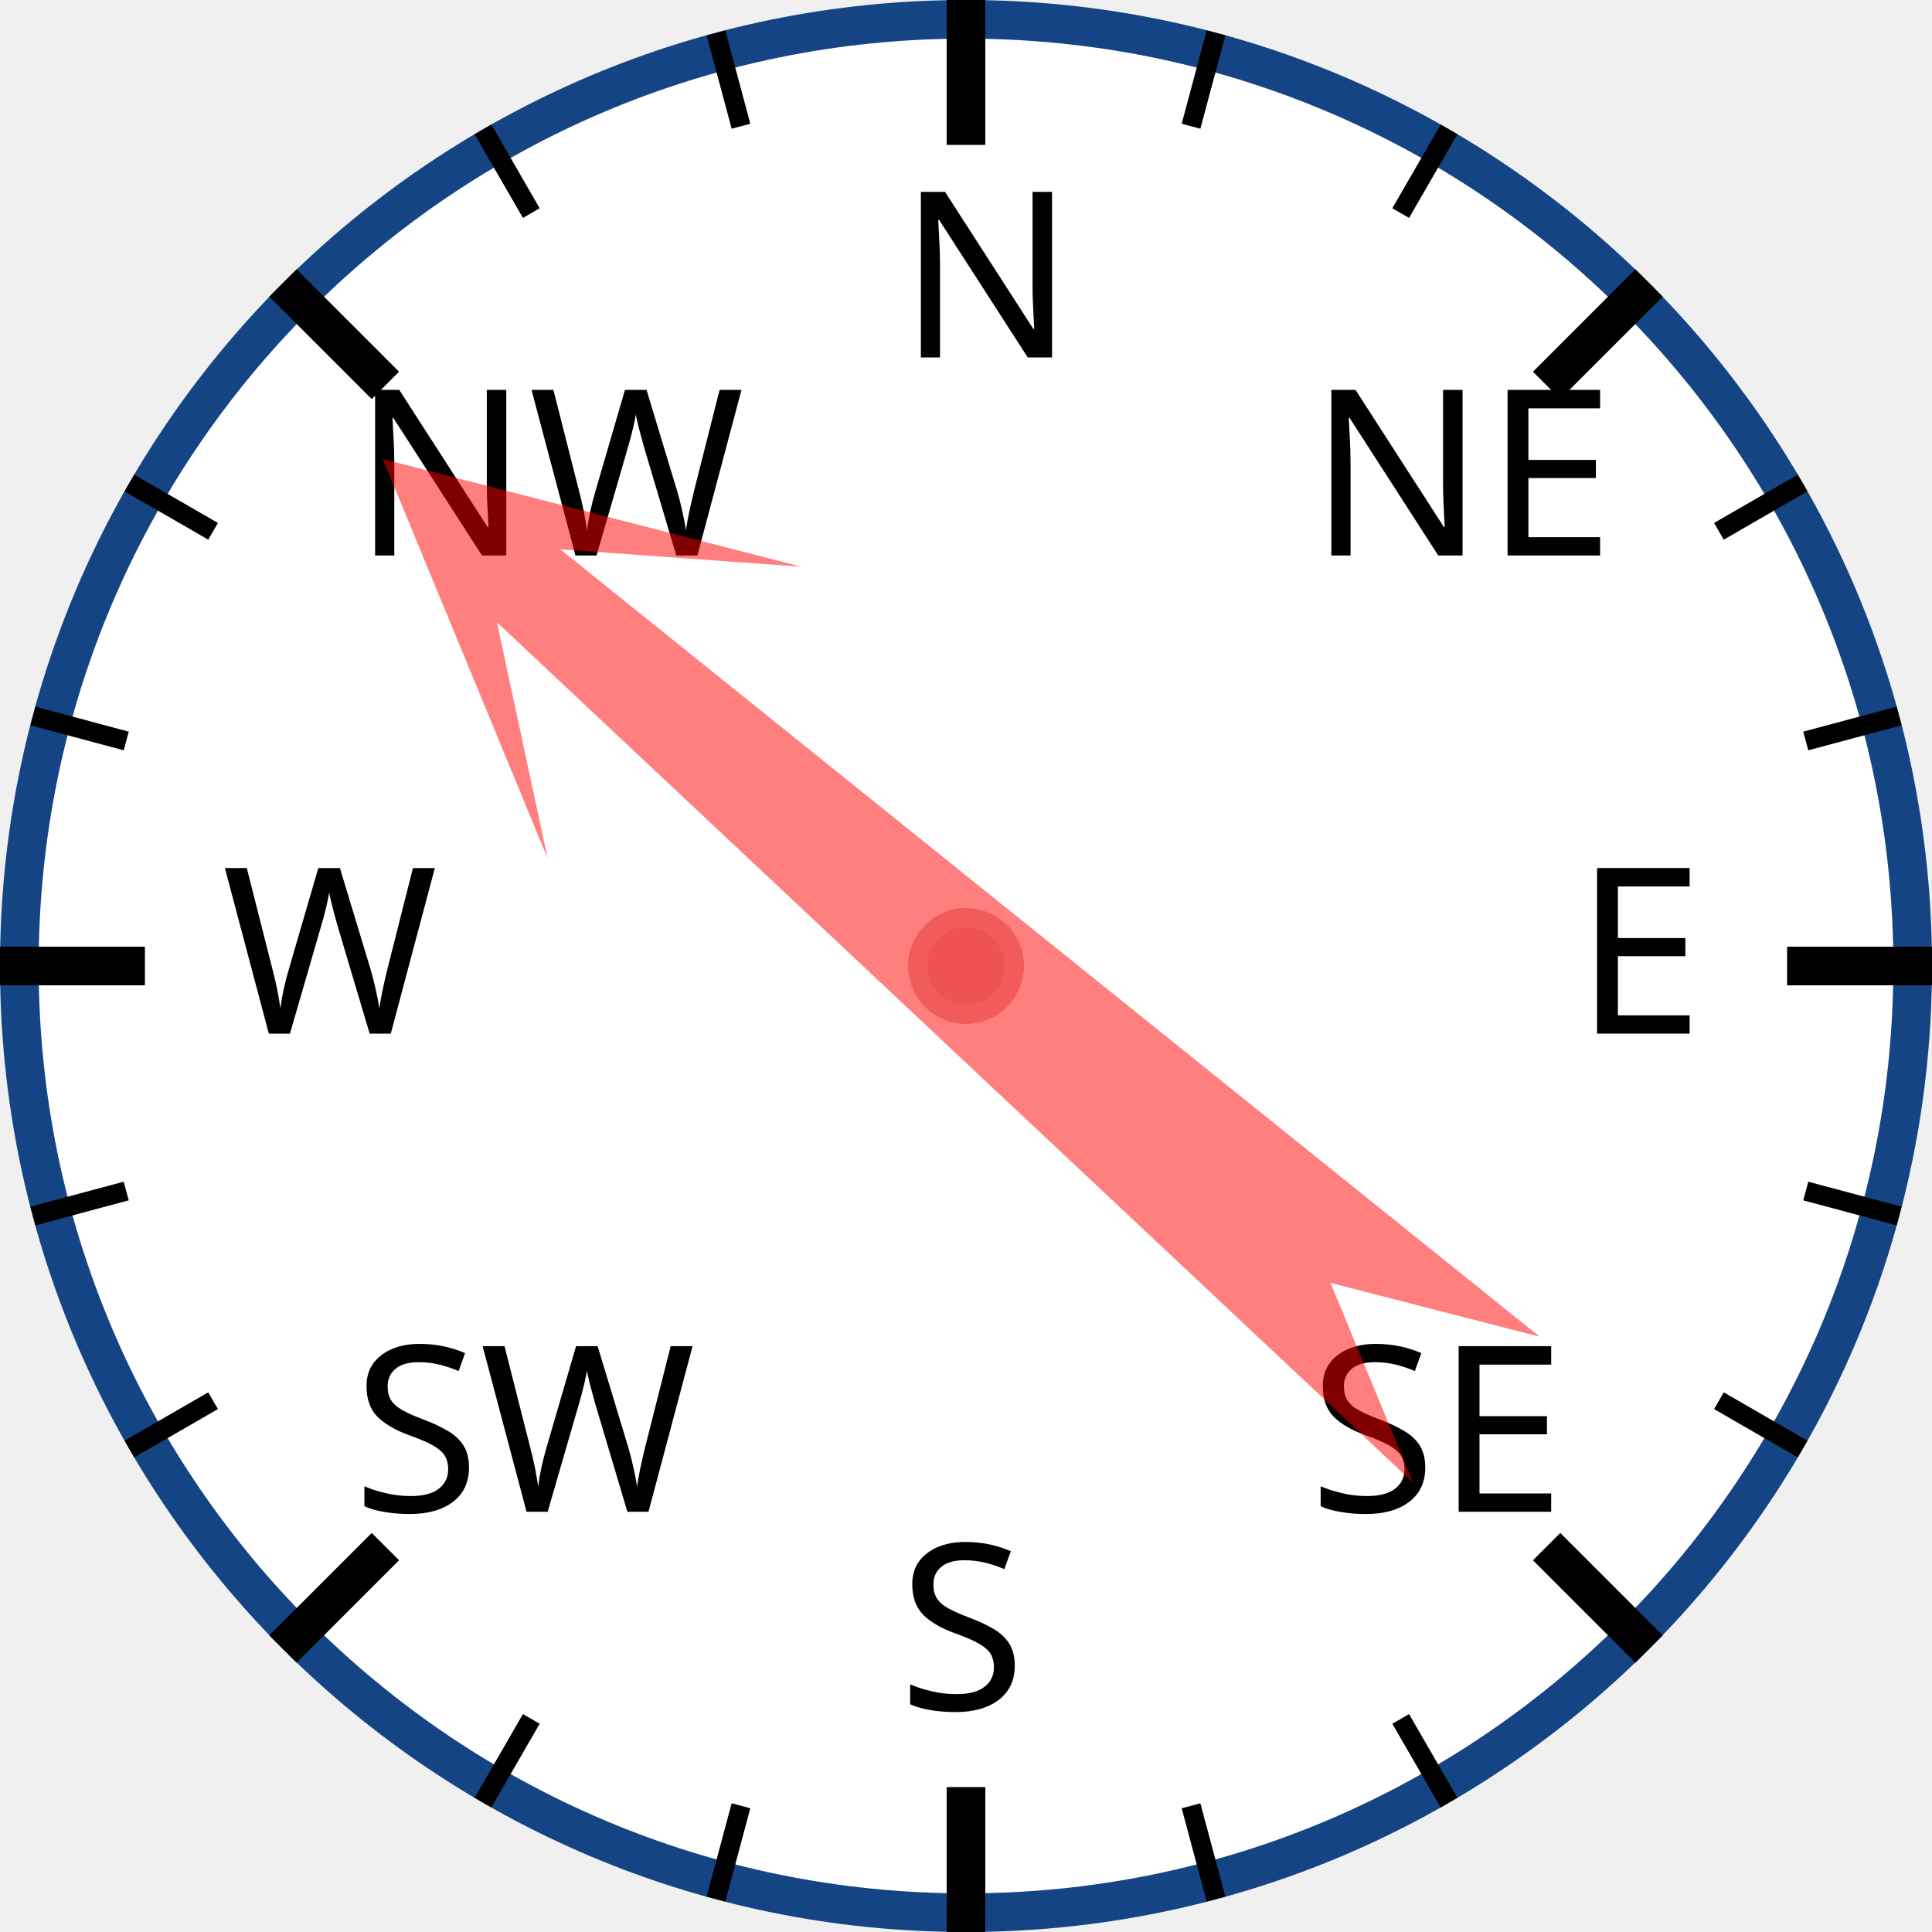
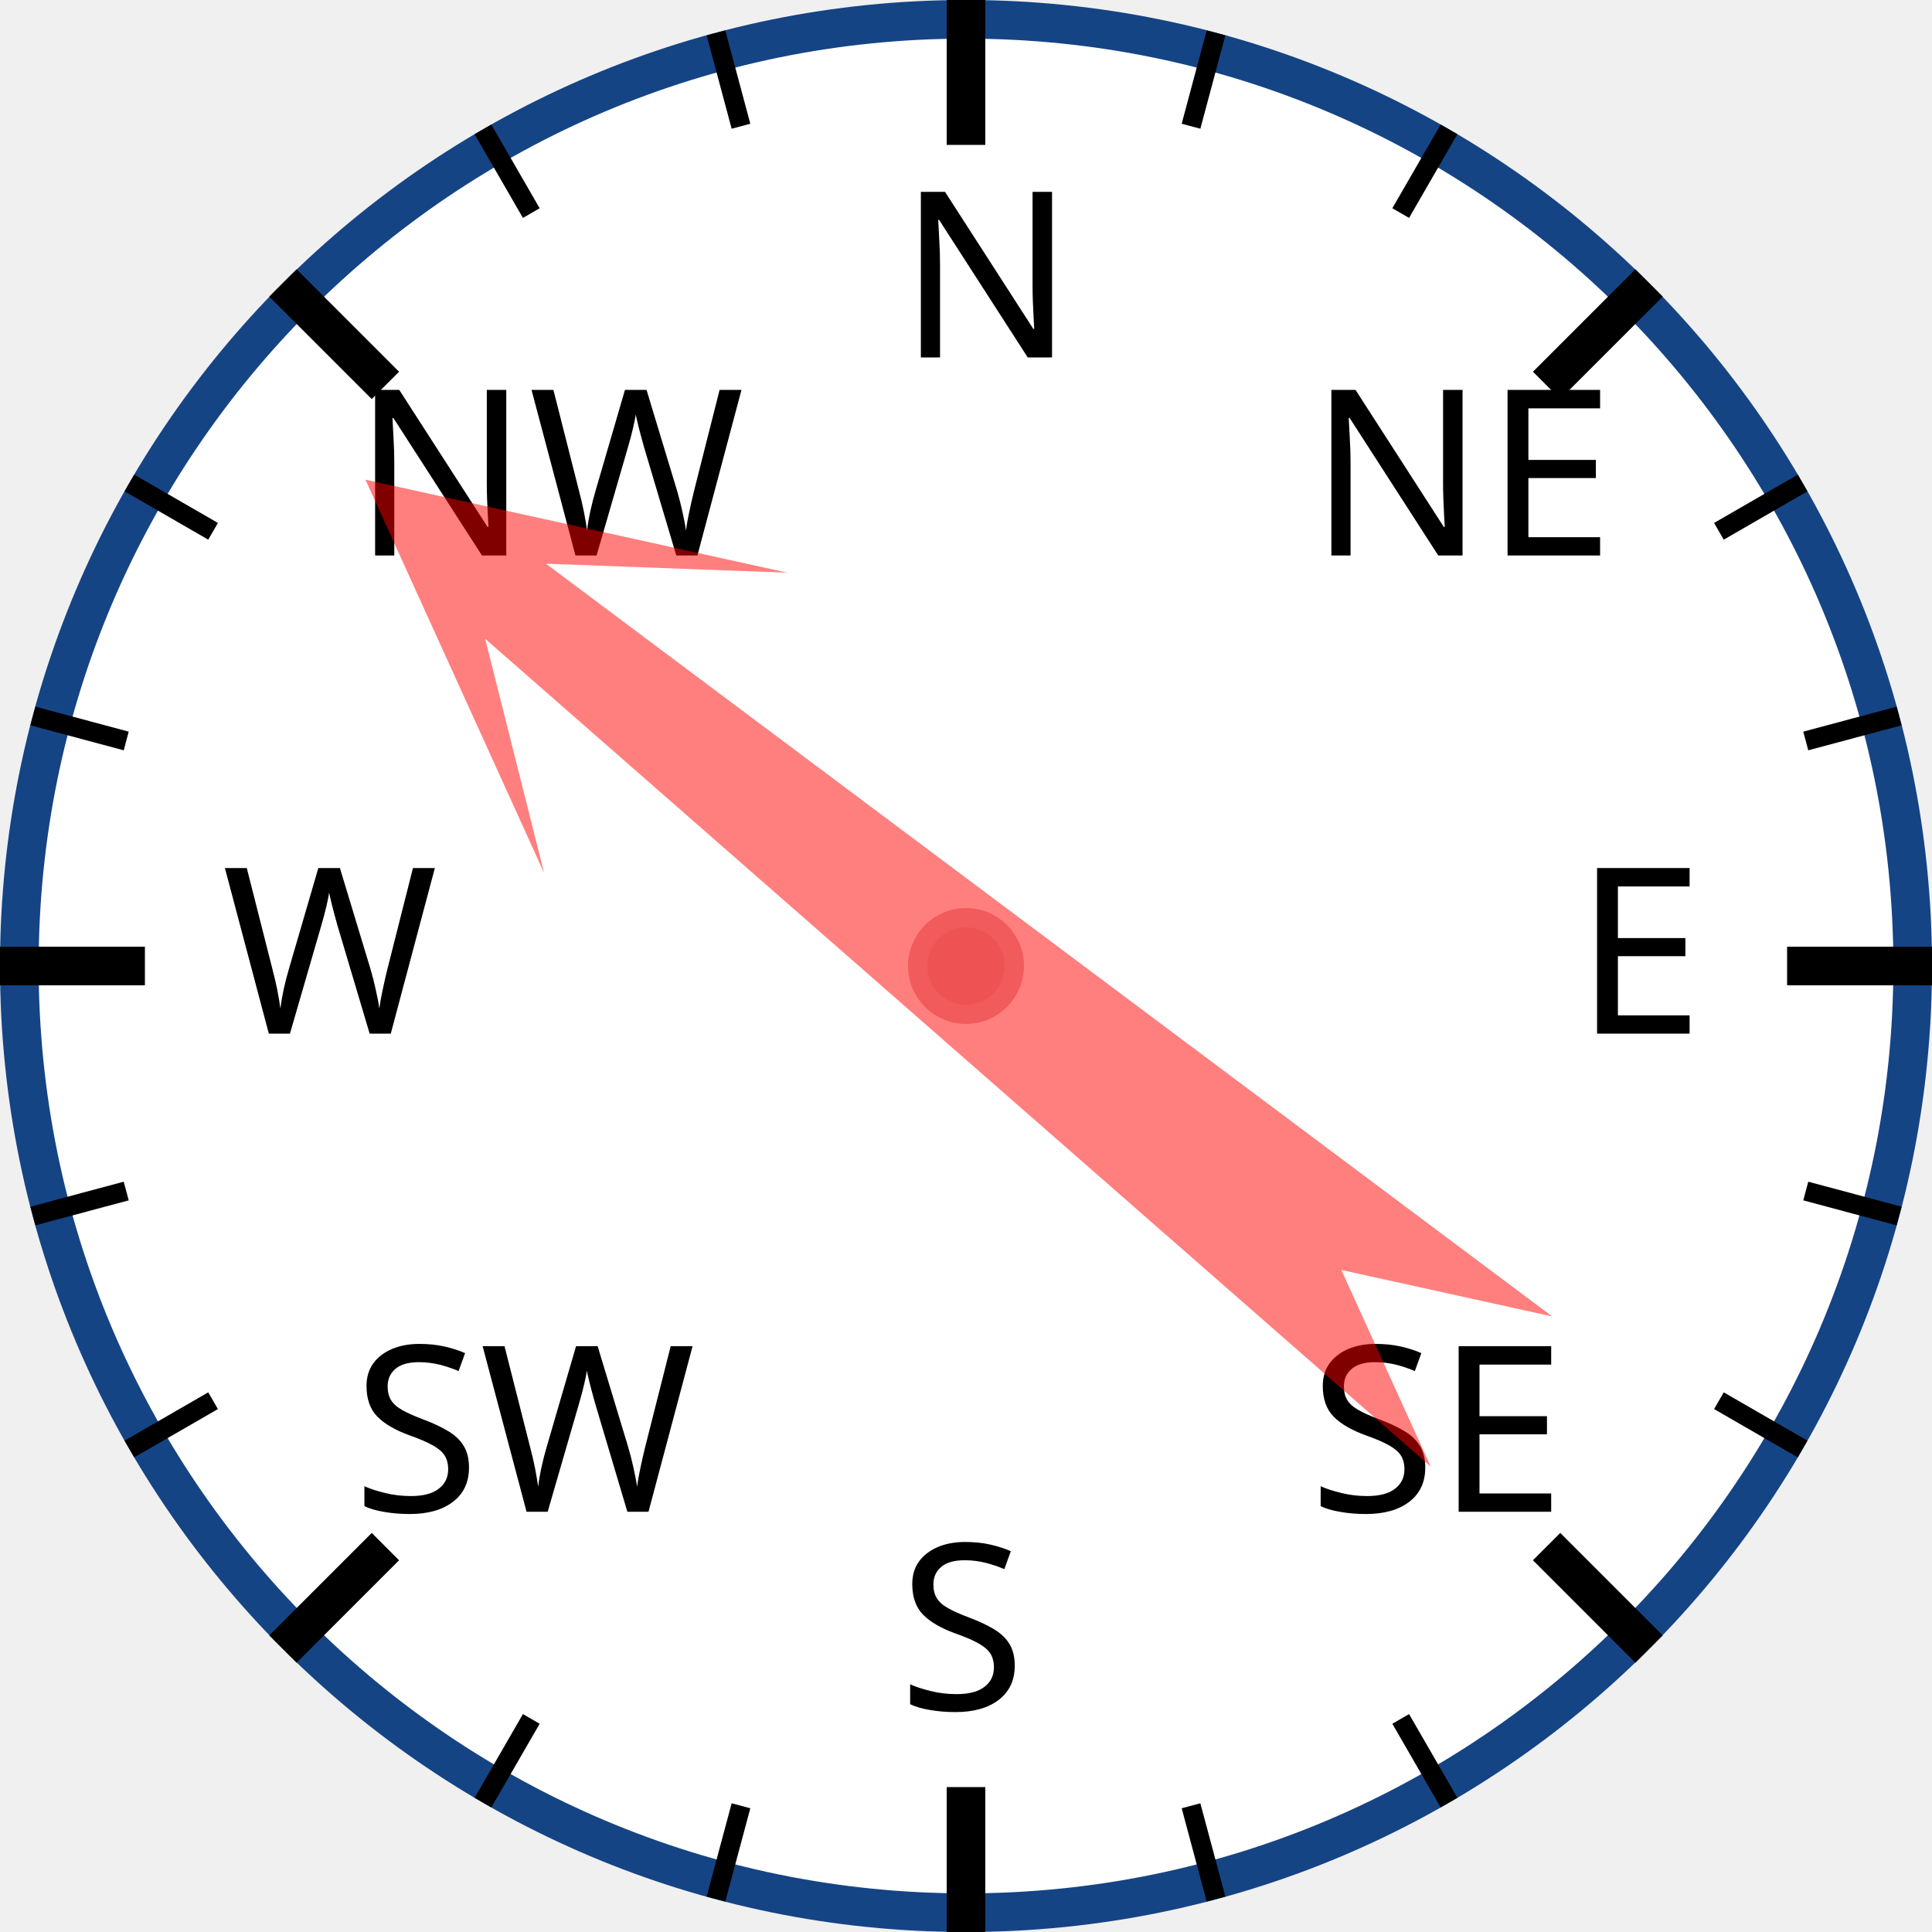
<svg xmlns="http://www.w3.org/2000/svg" width="120px" height="120px" viewBox="0 0 200 200">
  <circle cx="100" cy="100" r="98" style="fill: white; stroke: #154485; stroke-width: 4;" />
  <text x="93.0" y="37.0" style="font-family: sans-serif; font-size: 18pt;">N</text>
  <line x1="100.0" y1="0.0" x2="100.0" y2="15.0" style="stroke: black; stroke-width: 4;" />
  <line x1="74.118" y1="3.407" x2="76.706" y2="13.067" style="stroke: black; stroke-width: 2;" />
  <line x1="50" y1="13.397" x2="55" y2="22.058" style="stroke: black; stroke-width: 2;" />
  <text x="36.503" y="57.503" style="font-family: sans-serif; font-size: 18pt;">NW</text>
  <line x1="29.289" y1="29.289" x2="39.896" y2="39.896" style="stroke: black; stroke-width: 4;" />
  <line x1="13.397" y1="50" x2="22.058" y2="55" style="stroke: black; stroke-width: 2;" />
  <line x1="3.407" y1="74.118" x2="13.067" y2="76.706" style="stroke: black; stroke-width: 2;" />
  <text x="23.0" y="107.0" style="font-family: sans-serif; font-size: 18pt;">W</text>
  <line x1="0.0" y1="100.0" x2="15.0" y2="100.0" style="stroke: black; stroke-width: 4;" />
  <line x1="3.407" y1="125.882" x2="13.067" y2="123.294" style="stroke: black; stroke-width: 2;" />
  <line x1="13.397" y1="150" x2="22.058" y2="145" style="stroke: black; stroke-width: 2;" />
  <text x="36.503" y="156.497" style="font-family: sans-serif; font-size: 18pt;">SW</text>
  <line x1="29.289" y1="170.711" x2="39.896" y2="160.104" style="stroke: black; stroke-width: 4;" />
  <line x1="50" y1="186.603" x2="55" y2="177.942" style="stroke: black; stroke-width: 2;" />
  <line x1="74.118" y1="196.593" x2="76.706" y2="186.933" style="stroke: black; stroke-width: 2;" />
  <text x="93" y="177.0" style="font-family: sans-serif; font-size: 18pt;">S</text>
  <line x1="100" y1="200.0" x2="100" y2="185.0" style="stroke: black; stroke-width: 4;" />
  <line x1="125.882" y1="196.593" x2="123.294" y2="186.933" style="stroke: black; stroke-width: 2;" />
  <line x1="150.0" y1="186.603" x2="145.0" y2="177.942" style="stroke: black; stroke-width: 2;" />
  <text x="135.497" y="156.497" style="font-family: sans-serif; font-size: 18pt;">SE</text>
  <line x1="170.711" y1="170.711" x2="160.104" y2="160.104" style="stroke: black; stroke-width: 4;" />
  <line x1="186.603" y1="150" x2="177.942" y2="145" style="stroke: black; stroke-width: 2;" />
  <line x1="196.593" y1="125.882" x2="186.933" y2="123.294" style="stroke: black; stroke-width: 2;" />
  <text x="163.0" y="107" style="font-family: sans-serif; font-size: 18pt;">E</text>
  <line x1="200.0" y1="100" x2="185.0" y2="100" style="stroke: black; stroke-width: 4;" />
  <line x1="196.593" y1="74.118" x2="186.933" y2="76.706" style="stroke: black; stroke-width: 2;" />
  <line x1="186.603" y1="50" x2="177.942" y2="55" style="stroke: black; stroke-width: 2;" />
  <text x="135.497" y="57.503" style="font-family: sans-serif; font-size: 18pt;">NE</text>
  <line x1="170.711" y1="29.289" x2="160.104" y2="39.896" style="stroke: black; stroke-width: 4;" />
  <line x1="150" y1="13.397" x2="145" y2="22.058" style="stroke: black; stroke-width: 2;" />
  <line x1="125.882" y1="3.407" x2="123.294" y2="13.067" style="stroke: black; stroke-width: 2;" />
-   <polygon points="100 20 120 60 105 40 110 170 100 150 90 170 95 40 80 60" style="fill: red; fill-opacity: 0.5;" transform="rotate(311,100,100)" />
+   <polygon points="100 20 120 60 105 40 110 170 100 150 90 170 95 40 80 60" style="fill: red; fill-opacity: 0.5;" transform="rotate(309,100,100)" />
  <circle cx="100" cy="100" r="5" style="fill: #EE5252; stroke: #F25B5B; stroke-width: 2;" />
</svg>
